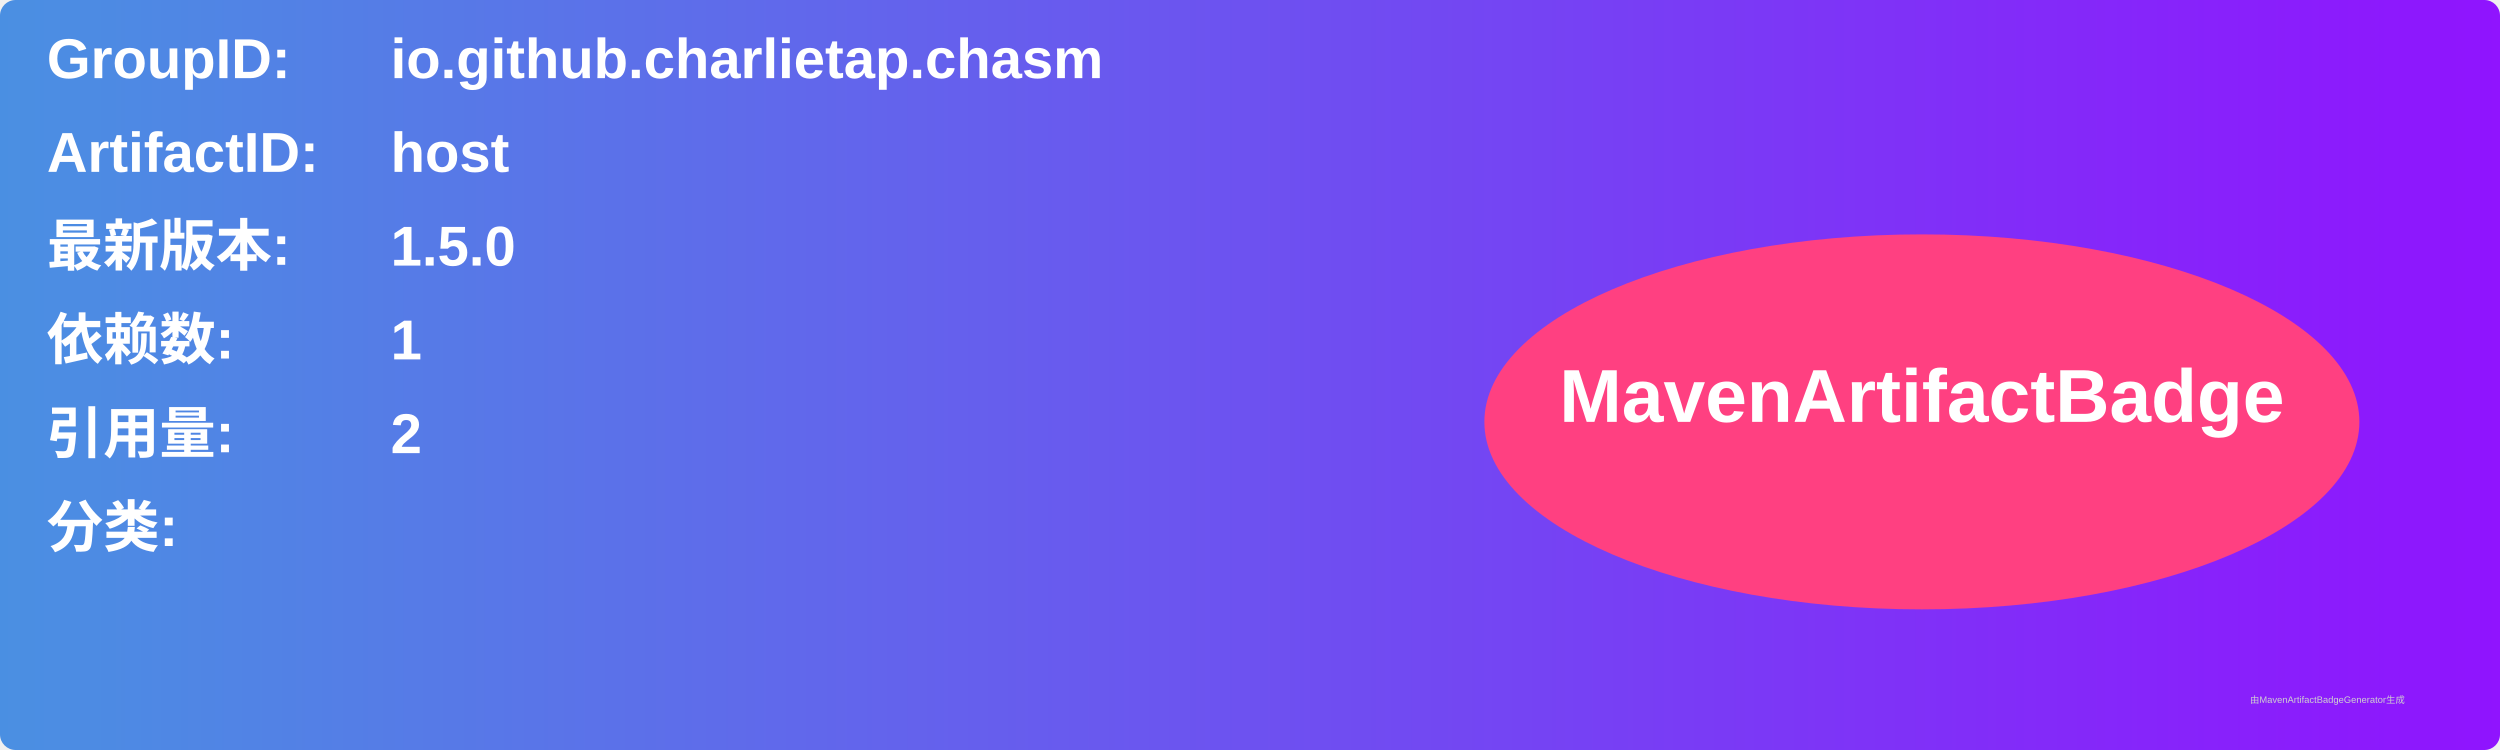
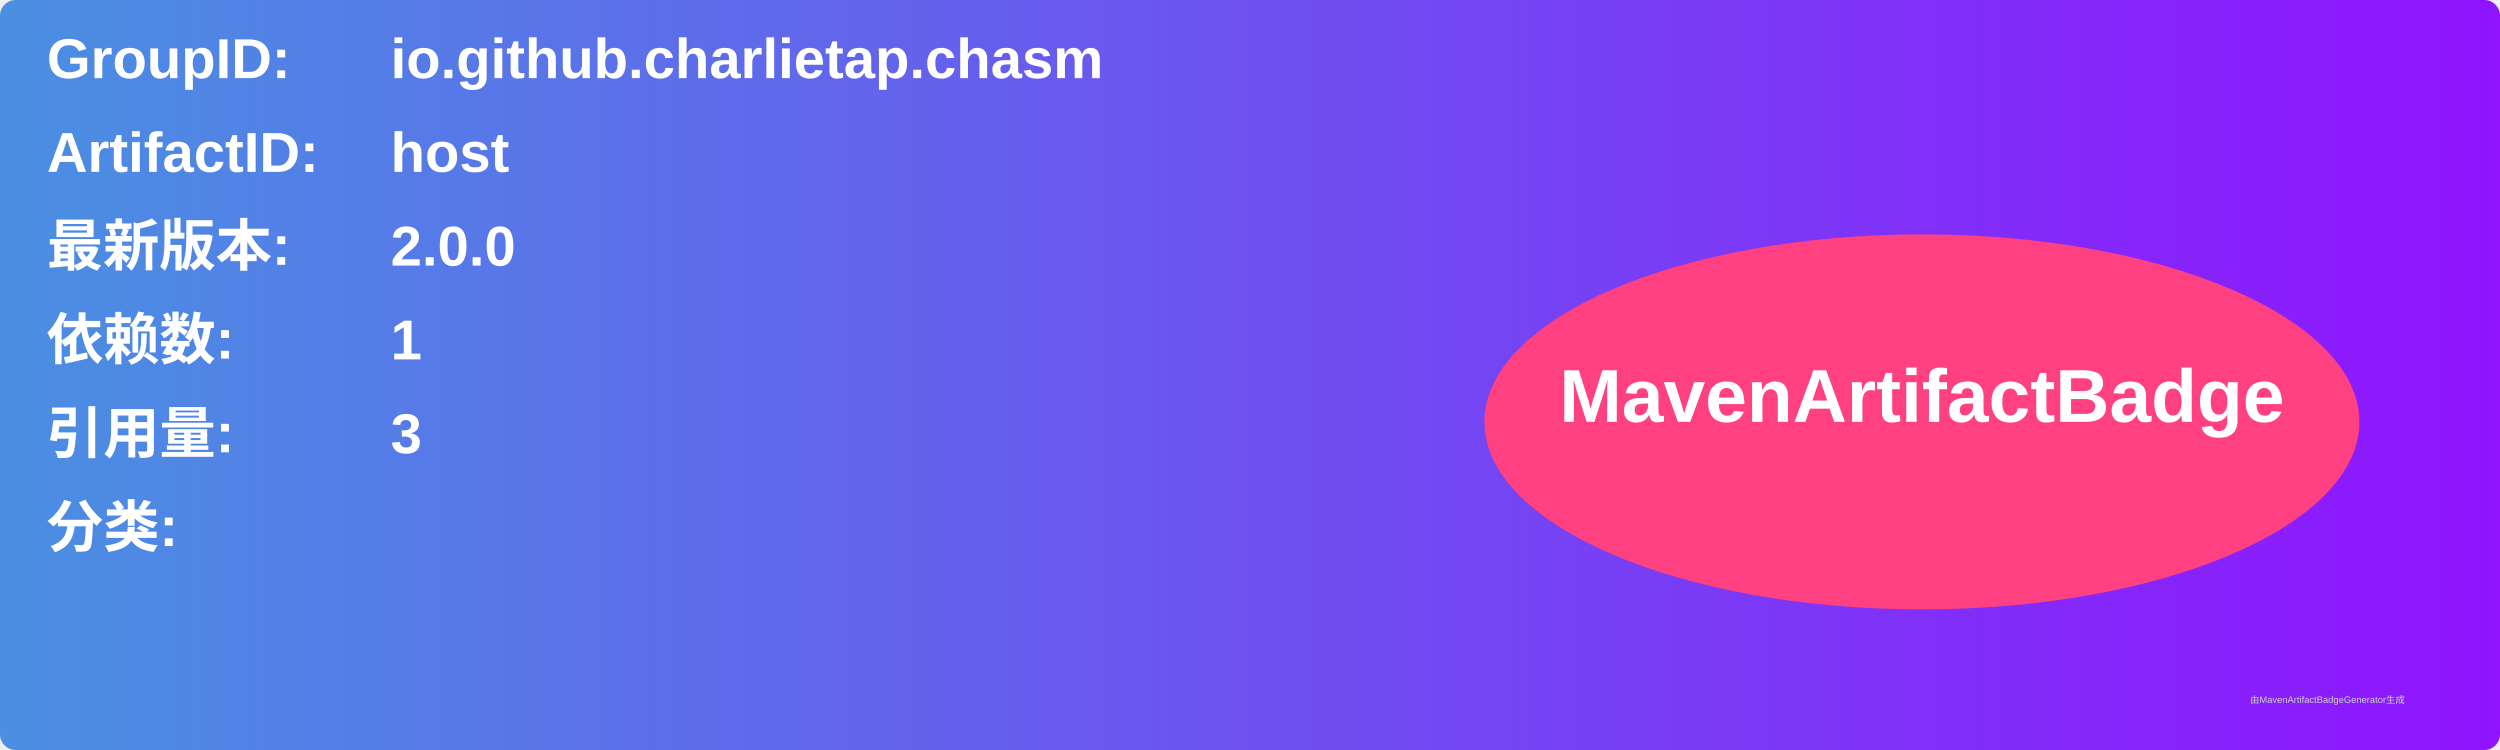
<svg xmlns="http://www.w3.org/2000/svg" width="800" height="240" viewBox="0 0 800 240">
  <linearGradient id="grad" x1="0%" y1="0%" x2="100%" y2="0%">
    <stop offset="0%" stop-color="#4a90e2" />
    <stop offset="100%" stop-color="#9013fe" />
  </linearGradient>
  <rect width="100%" height="100%" rx="5" ry="5" fill="url(#grad)" />
  <g transform="translate(15, 15)">
    <text x="0" y="10" font-family="Arial" font-size="18" fill="white" font-weight="bold" width="260">GroupID:</text>
    <text x="110" y="10" font-family="Arial" font-size="18" fill="white" font-weight="bold" width="460">io.github.charlietap.chasm</text>
    <text x="0" y="40" font-family="Arial" font-size="18" fill="white" font-weight="bold" width="260">ArtifactID:</text>
    <text x="110" y="40" font-family="Arial" font-size="18" fill="white" font-weight="bold" width="460">host</text>
    <text x="0" y="70" font-family="Arial" font-size="18" fill="white" font-weight="bold">最新版本:</text>
    <text x="110" y="70" font-family="Arial" font-size="18" fill="white" font-weight="bold">
-       <tspan font-weight="bold">1.5.0</tspan>
+       <tspan font-weight="bold">2.0.0</tspan>
    </text>
    <text x="0" y="100" font-family="Arial" font-size="18" fill="white" font-weight="bold">依赖数: </text>
    <text x="110" y="100" font-family="Arial" font-size="18" fill="white">
      <tspan font-weight="bold">1</tspan>
    </text>
    <text x="0" y="130" font-family="Arial" font-size="18" fill="white" font-weight="bold">引用量: </text>
    <text x="110" y="130" font-family="Arial" font-size="18" fill="white">
-       <tspan font-weight="bold">2</tspan>
+       <tspan font-weight="bold">3</tspan>
    </text>
    <text x="0" y="160" font-family="Arial" font-size="18" fill="white" font-weight="bold">分类:</text>
    <text x="10" y="190" font-family="Arial" font-size="10" fill="white">
      <tspan font-weight="bold" />
    </text>
    <ellipse cx="600" cy="120" rx="140" ry="60" fill="#ff4081" />
    <text x="600" y="120" text-anchor="middle" font-family="Arial" font-size="24" fill="white" font-weight="bold">MavenArtifactBadge</text>
  </g>
  <text x="720" y="225" font-family="Arial" font-size="3" fill="#d0d0d0">由MavenArtifactBadgeGenerator生成</text>
</svg>
